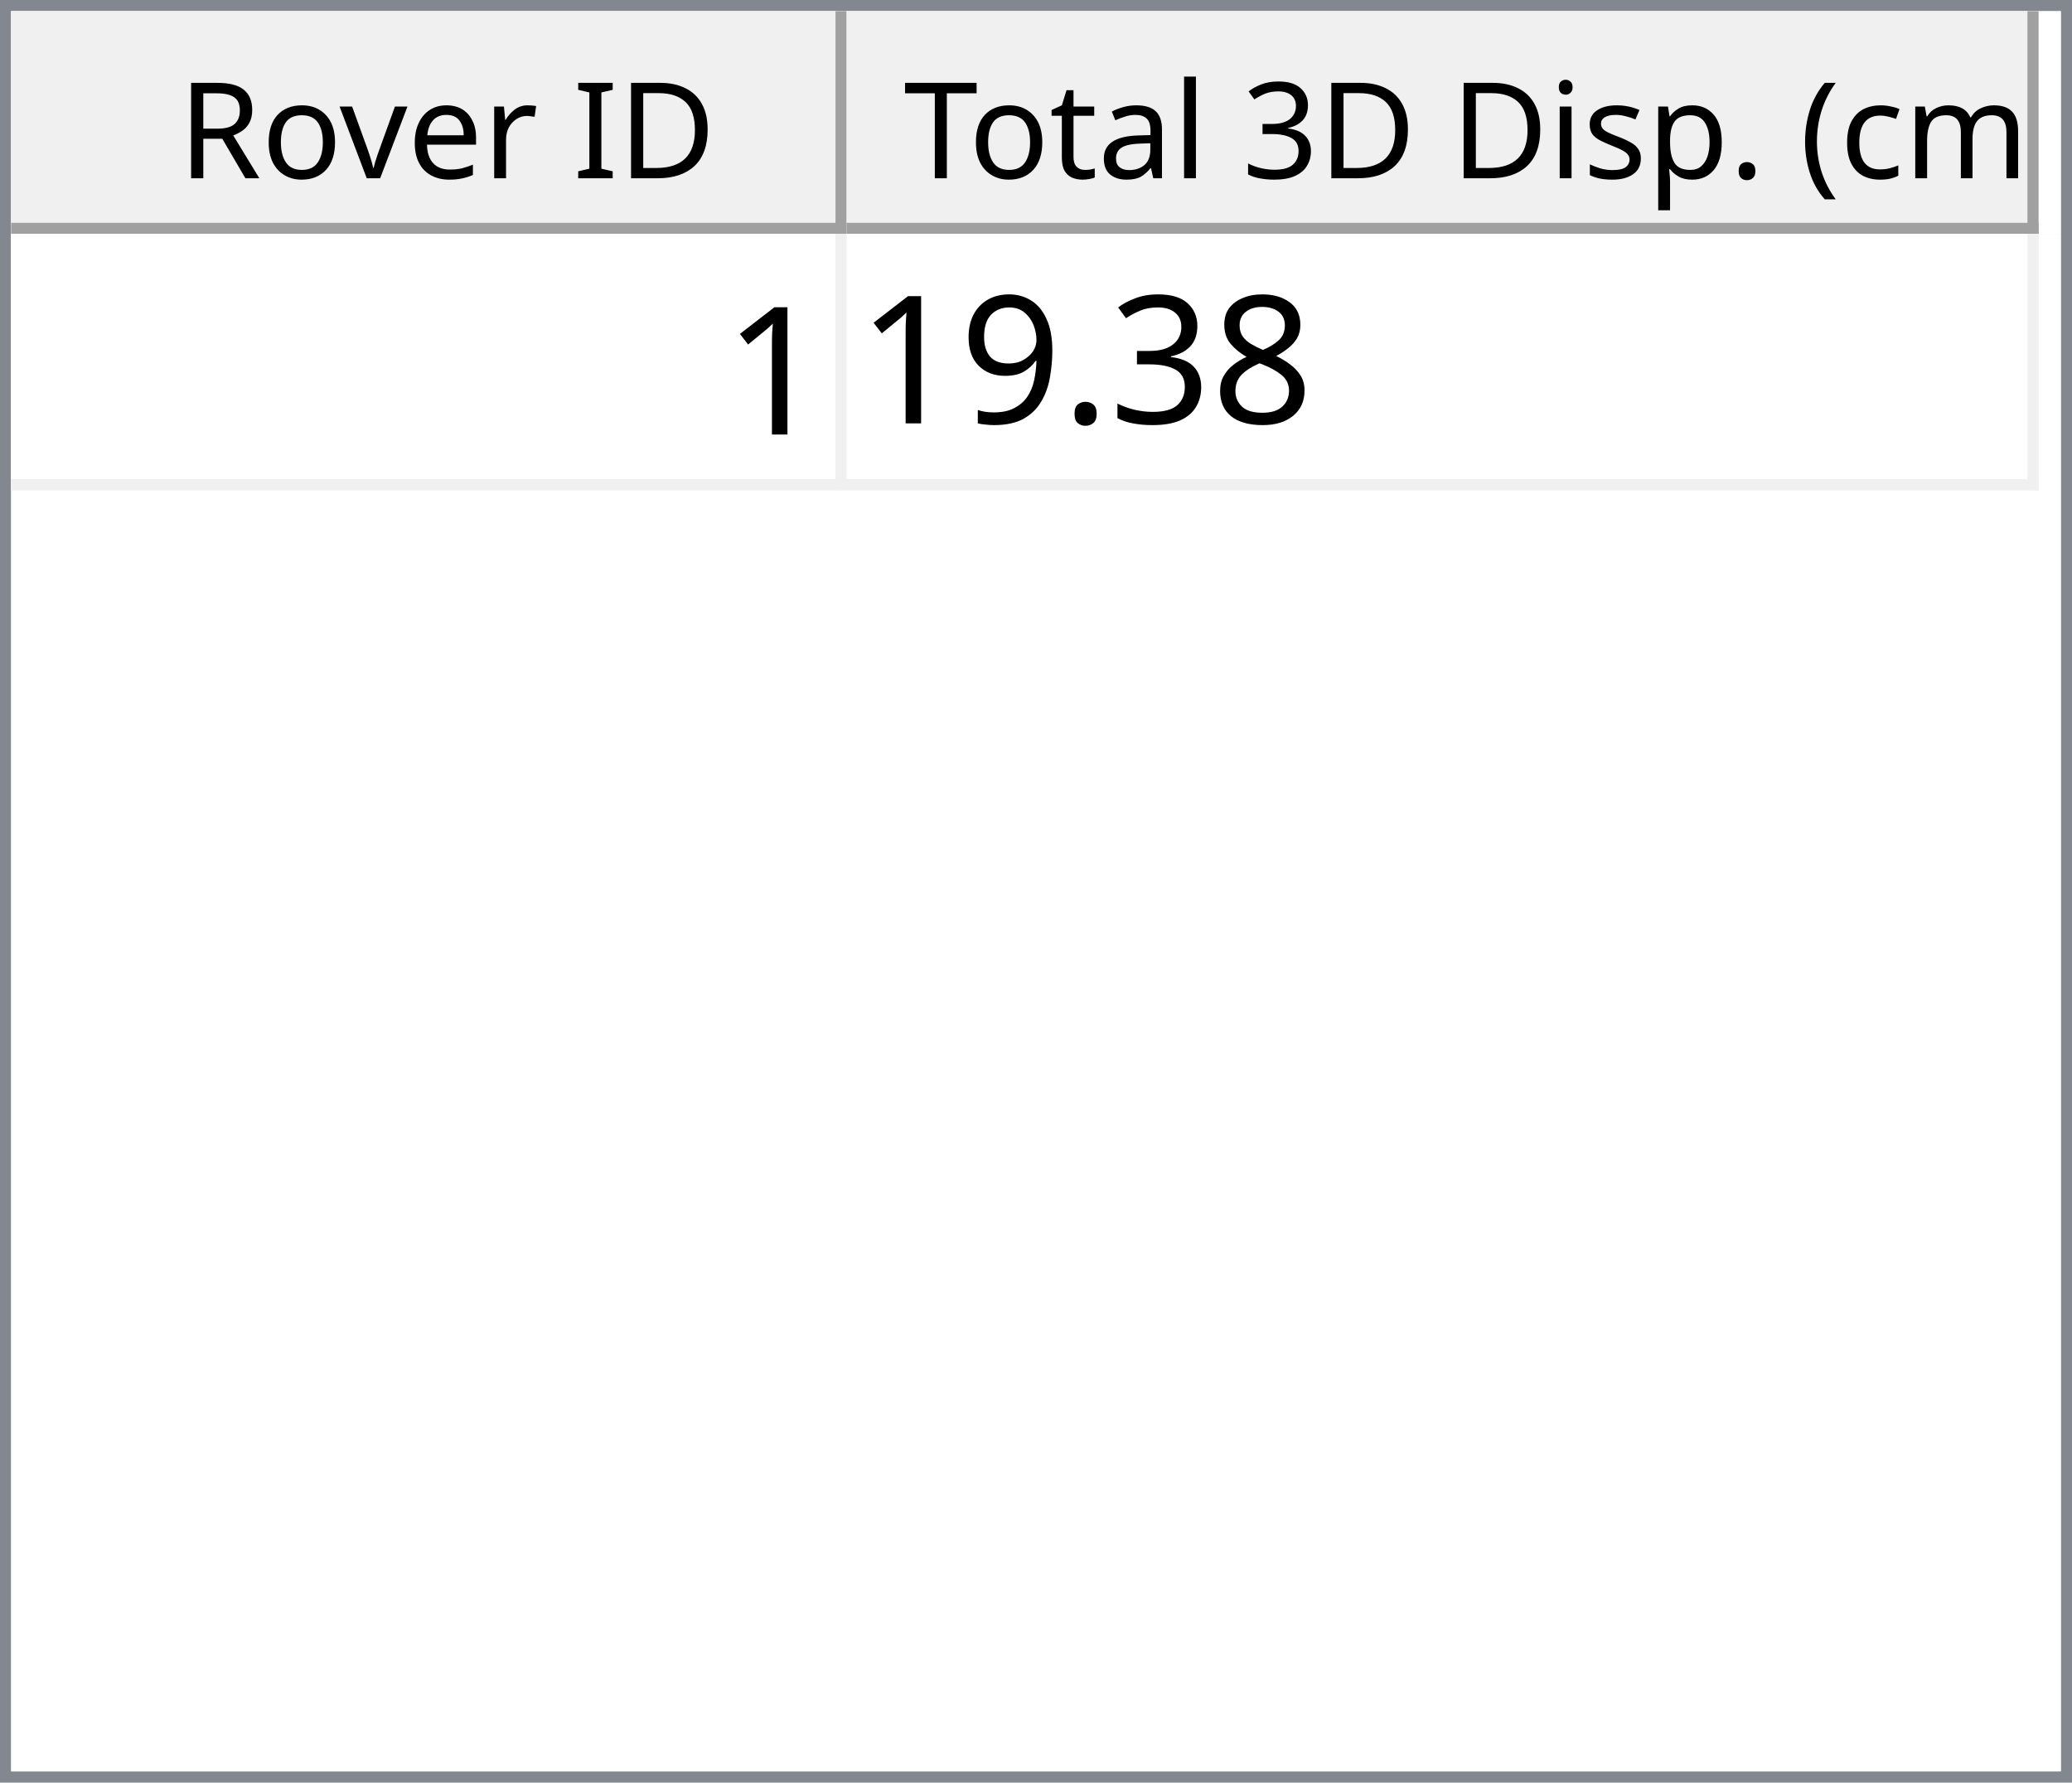
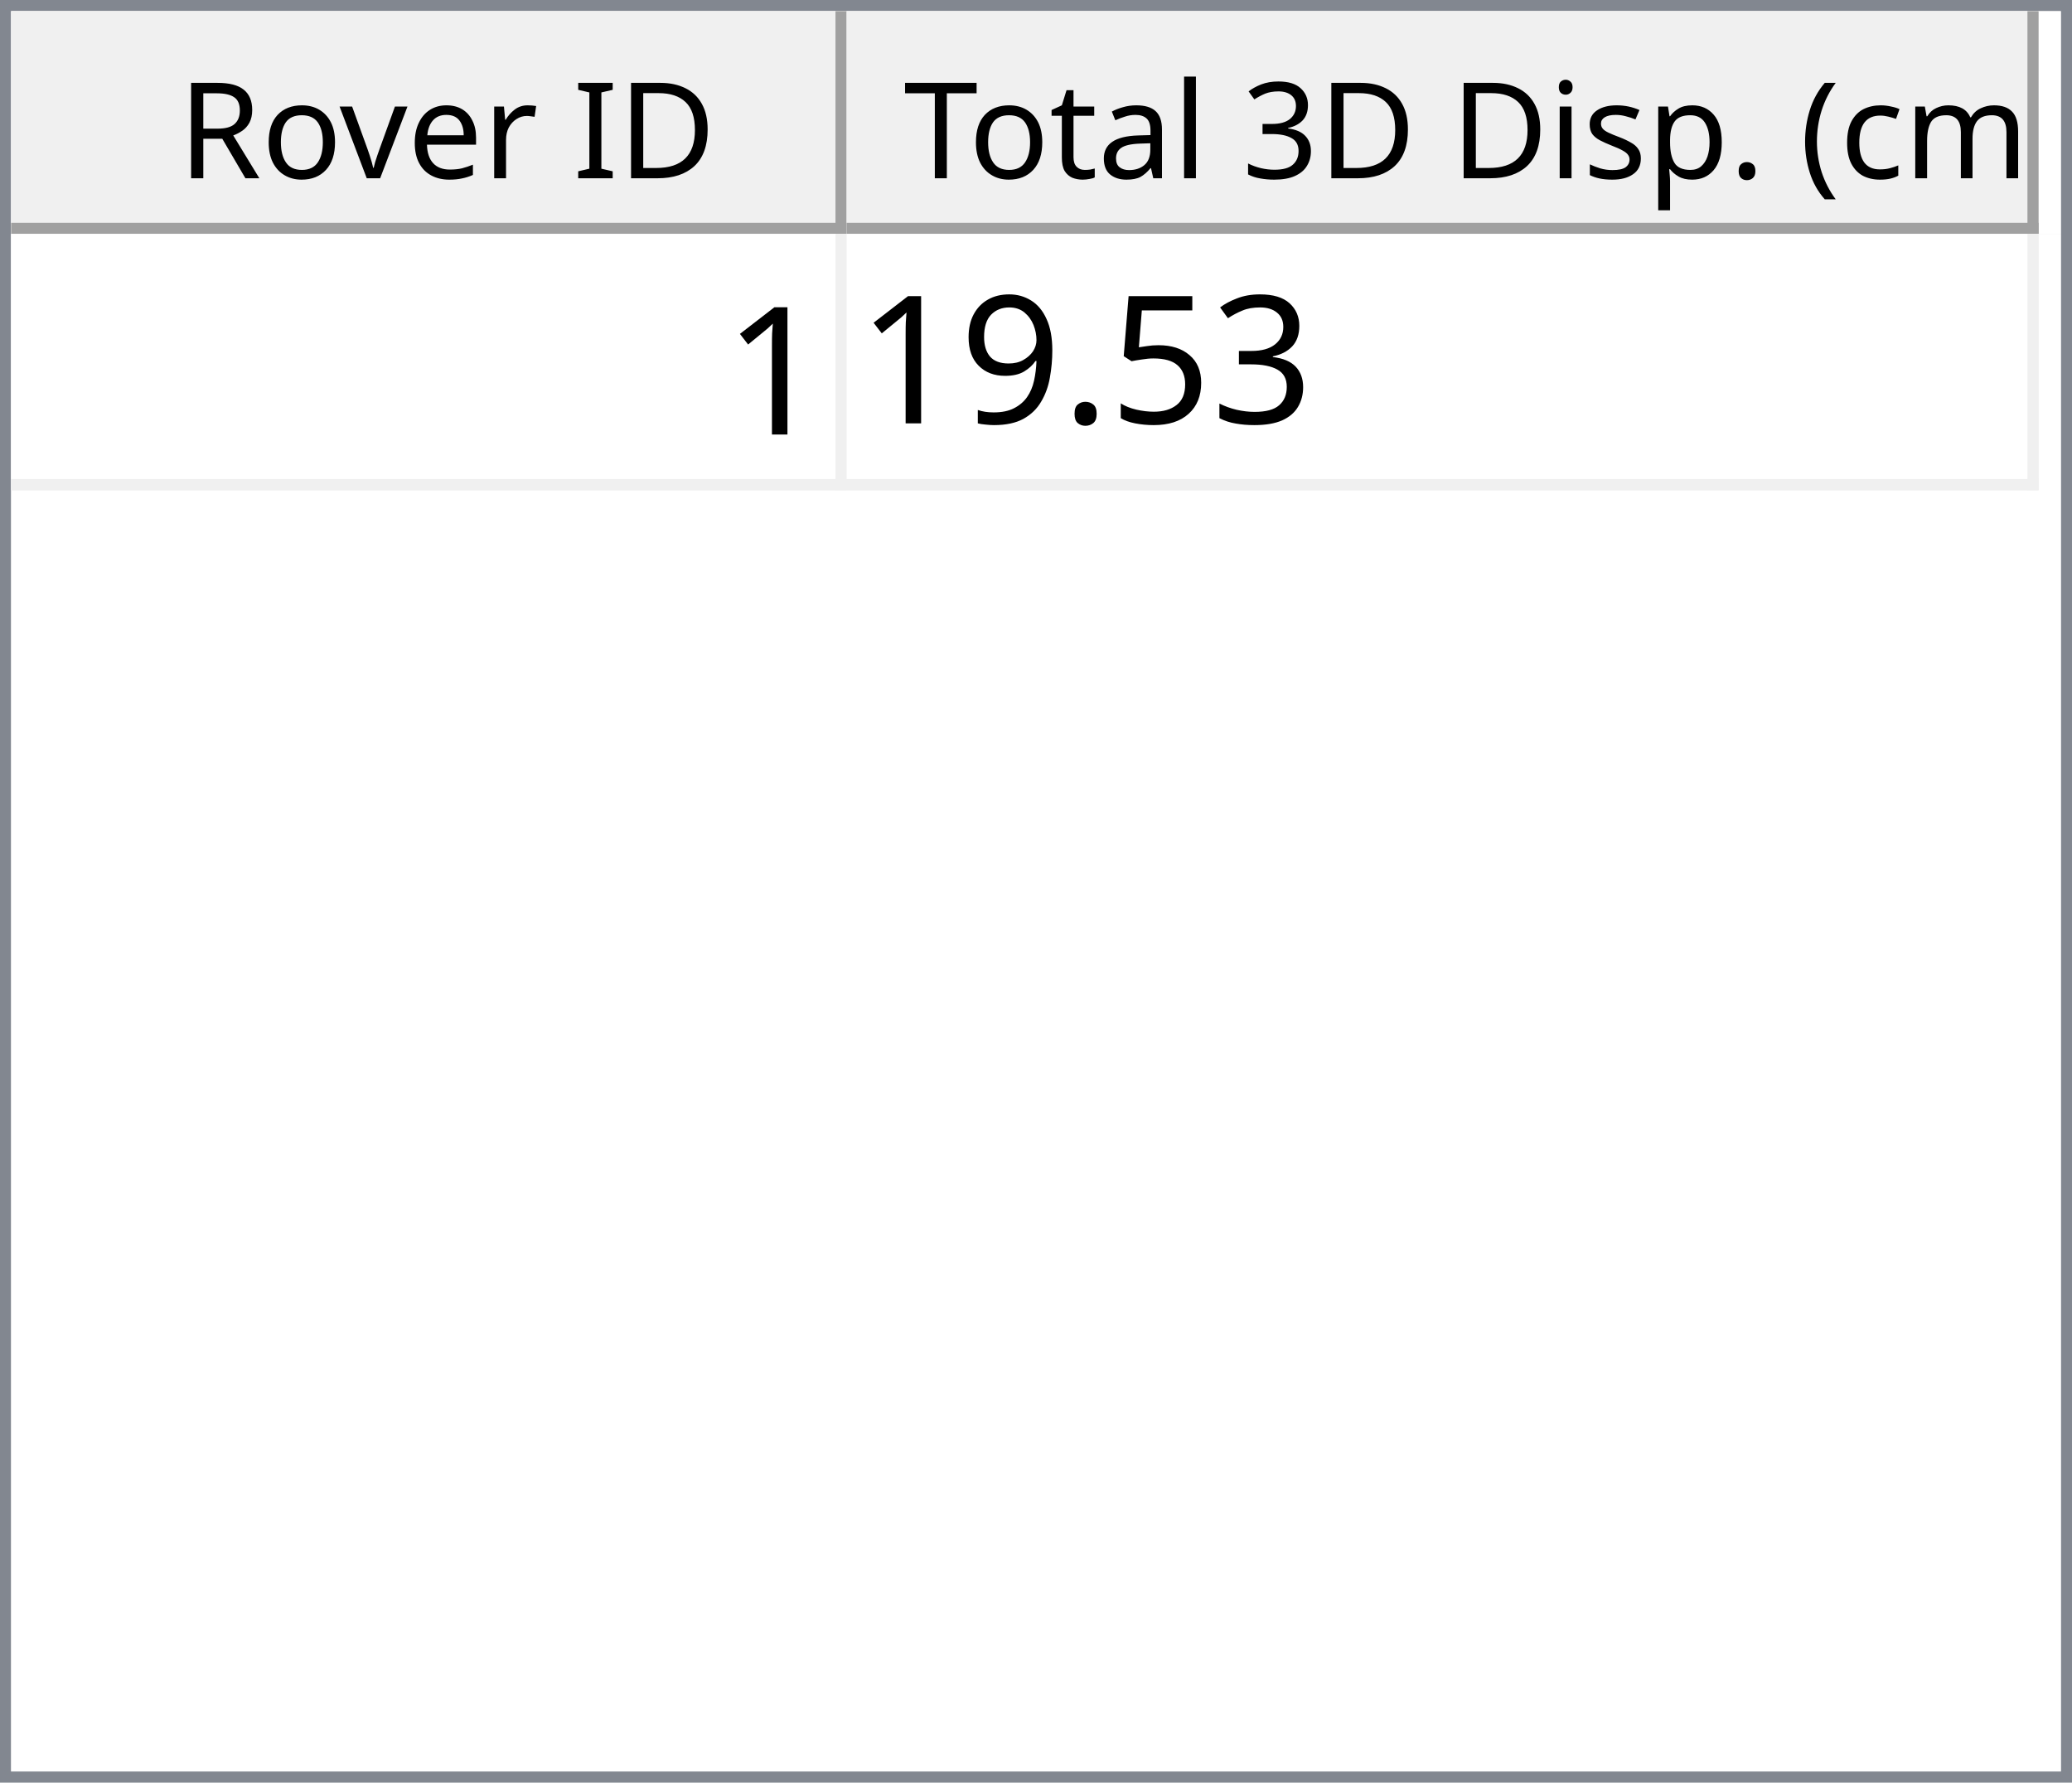
<svg xmlns="http://www.w3.org/2000/svg" style="fill-opacity:1; color-rendering:auto; color-interpolation:auto; text-rendering:auto; stroke:black; stroke-linecap:square; stroke-miterlimit:10; shape-rendering:auto; stroke-opacity:1; fill:black; stroke-dasharray:none; font-weight:normal; stroke-width:1; font-family:'Dialog'; font-style:normal; stroke-linejoin:miter; font-size:12px; stroke-dashoffset:0; image-rendering:auto;" width="186" height="160">
  <defs id="genericDefs" />
  <g>
    <defs id="defs1">
      <clipPath clipPathUnits="userSpaceOnUse" id="clipPath1">
        <path d="M0 0 L186 0 L186 160 L0 160 L0 0 Z" />
      </clipPath>
      <clipPath clipPathUnits="userSpaceOnUse" id="clipPath2">
        <path d="M0 0 L0 160 L186 160 L186 0 Z" />
      </clipPath>
      <clipPath clipPathUnits="userSpaceOnUse" id="clipPath3">
        <path d="M0 0 L0 20 L184 20 L184 0 Z" />
      </clipPath>
      <clipPath clipPathUnits="userSpaceOnUse" id="clipPath4">
        <path d="M0 0 L0 20 L75 20 L75 0 Z" />
      </clipPath>
      <clipPath clipPathUnits="userSpaceOnUse" id="clipPath5">
        <path d="M1 1 L1 19 L74 19 L74 1 Z" />
      </clipPath>
      <clipPath clipPathUnits="userSpaceOnUse" id="clipPath6">
        <path d="M0 0 L0 18 L73 18 L73 0 Z" />
      </clipPath>
      <clipPath clipPathUnits="userSpaceOnUse" id="clipPath7">
        <path d="M-0.5 -0.5 L-0.5 19.5 L74.5 19.5 L74.5 -0.5 Z" />
      </clipPath>
      <clipPath clipPathUnits="userSpaceOnUse" id="clipPath8">
        <path d="M0 0 L0 20 L107 20 L107 0 Z" />
      </clipPath>
      <clipPath clipPathUnits="userSpaceOnUse" id="clipPath9">
        <path d="M1 1 L1 19 L106 19 L106 1 Z" />
      </clipPath>
      <clipPath clipPathUnits="userSpaceOnUse" id="clipPath10">
        <path d="M0 0 L0 18 L105 18 L105 0 Z" />
      </clipPath>
      <clipPath clipPathUnits="userSpaceOnUse" id="clipPath11">
        <path d="M-0.5 -0.5 L-0.5 19.5 L106.5 19.5 L106.5 -0.5 Z" />
      </clipPath>
      <clipPath clipPathUnits="userSpaceOnUse" id="clipPath12">
        <path d="M0 0 L0 138 L184 138 L184 0 Z" />
      </clipPath>
      <clipPath clipPathUnits="userSpaceOnUse" id="clipPath13">
        <path d="M0 0 L0 23 L182 23 L182 0 Z" />
      </clipPath>
      <clipPath clipPathUnits="userSpaceOnUse" id="clipPath14">
        <path d="M-0.5 -0.5 L-0.5 22.5 L181.5 22.5 L181.5 -0.5 Z" />
      </clipPath>
      <clipPath clipPathUnits="userSpaceOnUse" id="clipPath15">
        <path d="M0 0 L0 22 L74 22 L74 0 Z" />
      </clipPath>
      <clipPath clipPathUnits="userSpaceOnUse" id="clipPath16">
        <path d="M0 0 L0 22 L106 22 L106 0 Z" />
      </clipPath>
      <font horiz-adv-x="64.551" id="font1">
        <font-face ascent="107.91" descent="25.098" units-per-em="100" style="font-style:normal; font-family:Segoe UI; font-weight:normal;" />
        <missing-glyph horiz-adv-x="64.551" d="M8.109 0 L8.109 68.266 L56.453 68.266 L56.453 0 L8.109 0 ZM15.328 7.234 L49.219 7.234 L49.219 61.031 L15.328 61.031 L15.328 7.234 Z" />
        <glyph unicode="D" horiz-adv-x="70.117" d="M9.188 0 L9.188 70.016 L28.516 70.016 Q65.531 70.016 65.531 35.891 Q65.531 19.672 55.25 9.836 Q44.969 0 27.734 0 L9.188 0 ZM17.391 62.594 L17.391 7.422 L27.828 7.422 Q41.609 7.422 49.273 14.797 Q56.938 22.172 56.938 35.688 Q56.938 62.594 28.328 62.594 L17.391 62.594 Z" />
        <glyph unicode="I" horiz-adv-x="26.611" d="M17.391 0 L9.188 0 L9.188 70.016 L17.391 70.016 L17.391 0 Z" />
        <glyph unicode=" " horiz-adv-x="27.393" d="" />
        <glyph unicode="r" horiz-adv-x="34.766" d="M34.188 41.891 Q32.078 43.5 28.125 43.5 Q23 43.5 19.555 38.672 Q16.109 33.844 16.109 25.484 L16.109 0 L8.109 0 L8.109 50 L16.109 50 L16.109 39.703 L16.312 39.703 Q18.016 44.969 21.531 47.922 Q25.047 50.875 29.391 50.875 Q32.516 50.875 34.188 50.203 L34.188 41.891 Z" />
        <glyph unicode="e" horiz-adv-x="52.295" d="M48.297 23 L12.984 23 Q13.188 14.656 17.484 10.109 Q21.781 5.562 29.297 5.562 Q37.75 5.562 44.828 11.141 L44.828 3.609 Q38.234 -1.172 27.391 -1.172 Q16.797 -1.172 10.742 5.641 Q4.688 12.453 4.688 24.812 Q4.688 36.469 11.305 43.82 Q17.922 51.172 27.734 51.172 Q37.547 51.172 42.922 44.828 Q48.297 38.484 48.297 27.203 L48.297 23 ZM40.094 29.781 Q40.047 36.719 36.75 40.578 Q33.453 44.438 27.594 44.438 Q21.922 44.438 17.969 40.383 Q14.016 36.328 13.094 29.781 L40.094 29.781 Z" />
        <glyph unicode="v" horiz-adv-x="47.9" d="M47.406 50 L27.484 0 L19.625 0 L0.688 50 L9.469 50 L22.172 13.672 Q23.578 9.672 23.922 6.688 L24.125 6.688 Q24.609 10.453 25.688 13.484 L38.969 50 L47.406 50 Z" />
        <glyph unicode="o" horiz-adv-x="58.594" d="M29 -1.172 Q17.922 -1.172 11.305 5.836 Q4.688 12.844 4.688 24.422 Q4.688 37.016 11.57 44.094 Q18.453 51.172 30.172 51.172 Q41.359 51.172 47.633 44.289 Q53.906 37.406 53.906 25.203 Q53.906 13.234 47.141 6.031 Q40.375 -1.172 29 -1.172 ZM29.594 44.438 Q21.875 44.438 17.383 39.188 Q12.891 33.938 12.891 24.703 Q12.891 15.828 17.43 10.695 Q21.969 5.562 29.594 5.562 Q37.359 5.562 41.531 10.594 Q45.703 15.625 45.703 24.906 Q45.703 34.281 41.531 39.359 Q37.359 44.438 29.594 44.438 Z" />
        <glyph unicode="R" horiz-adv-x="59.814" d="M59.375 0 L49.609 0 L37.891 19.625 Q36.281 22.359 34.766 24.289 Q33.25 26.219 31.664 27.438 Q30.078 28.656 28.25 29.219 Q26.422 29.781 24.125 29.781 L17.391 29.781 L17.391 0 L9.188 0 L9.188 70.016 L30.078 70.016 Q34.672 70.016 38.555 68.867 Q42.438 67.719 45.289 65.375 Q48.141 63.031 49.758 59.547 Q51.375 56.062 51.375 51.375 Q51.375 47.703 50.273 44.656 Q49.172 41.609 47.148 39.211 Q45.125 36.812 42.266 35.133 Q39.406 33.453 35.844 32.516 L35.844 32.328 Q37.594 31.547 38.891 30.547 Q40.188 29.547 41.359 28.18 Q42.531 26.812 43.68 25.078 Q44.828 23.344 46.234 21.047 L59.375 0 ZM17.391 62.594 L17.391 37.203 L28.516 37.203 Q31.594 37.203 34.203 38.133 Q36.812 39.062 38.719 40.797 Q40.625 42.531 41.703 45.047 Q42.781 47.562 42.781 50.688 Q42.781 56.297 39.141 59.445 Q35.5 62.594 28.609 62.594 L17.391 62.594 Z" />
        <glyph unicode=")" horiz-adv-x="30.176" d="M8.297 -15.922 L1.172 -15.922 Q16.406 2.344 16.406 26.812 Q16.406 51.469 1.078 70.016 L8.297 70.016 Q23.531 52.156 23.531 26.703 Q23.531 1.375 8.297 -15.922 Z" />
        <glyph unicode="m" horiz-adv-x="86.133" d="M79.109 0 L71.094 0 L71.094 28.719 Q71.094 37.016 68.531 40.727 Q65.969 44.438 59.906 44.438 Q54.781 44.438 51.195 39.75 Q47.609 35.062 47.609 28.516 L47.609 0 L39.594 0 L39.594 29.688 Q39.594 44.438 28.219 44.438 Q22.953 44.438 19.531 40.016 Q16.109 35.594 16.109 28.516 L16.109 0 L8.109 0 L8.109 50 L16.109 50 L16.109 42.094 L16.312 42.094 Q21.625 51.172 31.844 51.172 Q36.969 51.172 40.773 48.312 Q44.578 45.453 46 40.828 Q51.562 51.172 62.594 51.172 Q79.109 51.172 79.109 30.812 L79.109 0 Z" />
        <glyph unicode="c" horiz-adv-x="46.191" d="M42.188 2.297 Q36.422 -1.172 28.516 -1.172 Q17.828 -1.172 11.258 5.789 Q4.688 12.75 4.688 23.828 Q4.688 36.188 11.766 43.68 Q18.844 51.172 30.672 51.172 Q37.25 51.172 42.281 48.734 L42.281 40.531 Q36.719 44.438 30.375 44.438 Q22.703 44.438 17.797 38.945 Q12.891 33.453 12.891 24.516 Q12.891 15.719 17.508 10.641 Q22.125 5.562 29.891 5.562 Q36.422 5.562 42.188 9.906 L42.188 2.297 Z" />
        <glyph unicode="(" horiz-adv-x="30.176" d="M29.109 -15.922 L21.969 -15.922 Q6.844 1.375 6.844 26.703 Q6.844 52.156 21.969 70.016 L29.203 70.016 Q13.875 51.469 13.875 26.812 Q13.875 2.344 29.109 -15.922 Z" />
        <glyph unicode="." horiz-adv-x="21.68" d="M10.891 -1.078 Q8.641 -1.078 7.055 0.539 Q5.469 2.156 5.469 4.391 Q5.469 6.641 7.055 8.273 Q8.641 9.906 10.891 9.906 Q13.188 9.906 14.797 8.273 Q16.406 6.641 16.406 4.391 Q16.406 2.156 14.797 0.539 Q13.188 -1.078 10.891 -1.078 Z" />
        <glyph unicode="p" horiz-adv-x="58.789" d="M16.312 7.234 L16.109 7.234 L16.109 -23 L8.109 -23 L8.109 50 L16.109 50 L16.109 41.219 L16.312 41.219 Q22.219 51.172 33.594 51.172 Q43.266 51.172 48.688 44.461 Q54.109 37.75 54.109 26.469 Q54.109 13.922 48 6.375 Q41.891 -1.172 31.297 -1.172 Q21.578 -1.172 16.312 7.234 ZM16.109 27.391 L16.109 20.406 Q16.109 14.203 20.141 9.883 Q24.172 5.562 30.375 5.562 Q37.641 5.562 41.773 11.133 Q45.906 16.703 45.906 26.609 Q45.906 34.969 42.047 39.703 Q38.188 44.438 31.594 44.438 Q24.609 44.438 20.359 39.578 Q16.109 34.719 16.109 27.391 Z" />
        <glyph unicode="s" horiz-adv-x="42.432" d="M5.078 1.812 L5.078 10.406 Q11.625 5.562 19.484 5.562 Q30.031 5.562 30.031 12.594 Q30.031 14.594 29.125 15.992 Q28.219 17.391 26.68 18.461 Q25.141 19.531 23.07 20.383 Q21 21.234 18.609 22.172 Q15.281 23.484 12.766 24.828 Q10.25 26.172 8.57 27.859 Q6.891 29.547 6.031 31.695 Q5.172 33.844 5.172 36.719 Q5.172 40.234 6.789 42.945 Q8.406 45.656 11.086 47.484 Q13.766 49.312 17.211 50.242 Q20.656 51.172 24.312 51.172 Q30.812 51.172 35.938 48.922 L35.938 40.828 Q30.422 44.438 23.25 44.438 Q21 44.438 19.195 43.922 Q17.391 43.406 16.094 42.477 Q14.797 41.547 14.086 40.258 Q13.375 38.969 13.375 37.406 Q13.375 35.453 14.086 34.133 Q14.797 32.812 16.164 31.789 Q17.531 30.766 19.484 29.938 Q21.438 29.109 23.922 28.125 Q27.25 26.859 29.883 25.516 Q32.516 24.172 34.375 22.484 Q36.234 20.797 37.234 18.602 Q38.234 16.406 38.234 13.375 Q38.234 9.672 36.602 6.938 Q34.969 4.203 32.234 2.398 Q29.5 0.594 25.93 -0.289 Q22.359 -1.172 18.453 -1.172 Q10.75 -1.172 5.078 1.812 Z" />
        <glyph unicode="i" horiz-adv-x="24.219" d="M12.203 62.703 Q10.062 62.703 8.547 64.164 Q7.031 65.625 7.031 67.875 Q7.031 70.125 8.547 71.609 Q10.062 73.094 12.203 73.094 Q14.406 73.094 15.945 71.609 Q17.484 70.125 17.484 67.875 Q17.484 65.719 15.945 64.211 Q14.406 62.703 12.203 62.703 ZM16.109 0 L8.109 0 L8.109 50 L16.109 50 L16.109 0 Z" />
        <glyph unicode="3" horiz-adv-x="53.906" d="M46.531 19.828 Q46.531 15.094 44.75 11.211 Q42.969 7.328 39.719 4.57 Q36.469 1.812 31.93 0.297 Q27.391 -1.219 21.922 -1.219 Q11.922 -1.219 6 2.594 L6 11.188 Q13.094 5.609 22.219 5.609 Q25.875 5.609 28.828 6.539 Q31.781 7.469 33.906 9.227 Q36.031 10.984 37.18 13.477 Q38.328 15.969 38.328 19.094 Q38.328 32.812 18.797 32.812 L12.984 32.812 L12.984 39.594 L18.5 39.594 Q35.797 39.594 35.797 52.484 Q35.797 64.406 22.609 64.406 Q15.188 64.406 8.688 59.422 L8.688 67.188 Q15.375 71.188 24.609 71.188 Q29 71.188 32.57 69.969 Q36.141 68.75 38.68 66.555 Q41.219 64.359 42.609 61.281 Q44 58.203 44 54.5 Q44 40.672 30.031 36.719 L30.031 36.531 Q33.594 36.141 36.625 34.797 Q39.656 33.453 41.852 31.305 Q44.047 29.156 45.289 26.25 Q46.531 23.344 46.531 19.828 Z" />
        <glyph unicode="l" horiz-adv-x="24.219" d="M16.109 0 L8.109 0 L8.109 74.031 L16.109 74.031 L16.109 0 Z" />
        <glyph unicode="a" horiz-adv-x="50.879" d="M43.891 0 L35.891 0 L35.891 7.812 L35.688 7.812 Q30.469 -1.172 20.312 -1.172 Q12.844 -1.172 8.617 2.781 Q4.391 6.734 4.391 13.281 Q4.391 27.297 20.906 29.594 L35.891 31.688 Q35.891 44.438 25.594 44.438 Q16.547 44.438 9.281 38.281 L9.281 46.484 Q16.656 51.172 26.266 51.172 Q43.891 51.172 43.891 32.516 L43.891 0 ZM35.891 25.297 L23.828 23.641 Q18.266 22.859 15.43 20.875 Q12.594 18.891 12.594 13.875 Q12.594 10.203 15.211 7.883 Q17.828 5.562 22.172 5.562 Q28.125 5.562 32.008 9.742 Q35.891 13.922 35.891 20.312 L35.891 25.297 Z" />
        <glyph unicode="t" horiz-adv-x="33.887" d="M31.297 0.484 Q28.469 -1.078 23.828 -1.078 Q10.688 -1.078 10.688 13.578 L10.688 43.172 L2.094 43.172 L2.094 50 L10.688 50 L10.688 62.203 L18.703 64.797 L18.703 50 L31.297 50 L31.297 43.172 L18.703 43.172 L18.703 14.984 Q18.703 9.969 20.414 7.82 Q22.125 5.672 26.078 5.672 Q29.109 5.672 31.297 7.328 L31.297 0.484 Z" />
        <glyph unicode="T" horiz-adv-x="52.393" d="M50.594 62.594 L30.375 62.594 L30.375 0 L22.172 0 L22.172 62.594 L2 62.594 L2 70.016 L50.594 70.016 L50.594 62.594 Z" />
      </font>
      <font horiz-adv-x="75.0" id="font2">
        <font-face ascent="100.537" descent="21.973" units-per-em="100" style="font-style:normal; font-family:sans-serif; font-weight:normal;" />
        <missing-glyph horiz-adv-x="75.0" d="M12.5 0 L12.5 62.5 L62.5 62.5 L62.5 0 L12.5 0 ZM14.062 1.562 L60.938 1.562 L60.938 60.938 L14.062 60.938 L14.062 1.562 Z" />
        <glyph unicode="1" horiz-adv-x="55.615" d="M37.25 0 L28.469 0 L28.469 56 Q25.297 52.984 20.141 49.953 Q14.984 46.922 10.891 45.406 L10.891 53.906 Q18.266 57.375 23.781 62.305 Q29.297 67.234 31.594 71.875 L37.25 71.875 L37.25 0 Z" />
-         <glyph unicode="8" horiz-adv-x="55.615" d="M17.672 38.812 Q12.203 40.828 9.57 44.539 Q6.938 48.25 6.938 53.422 Q6.938 61.234 12.555 66.555 Q18.172 71.875 27.484 71.875 Q36.859 71.875 42.578 66.43 Q48.297 60.984 48.297 53.172 Q48.297 48.188 45.68 44.508 Q43.062 40.828 37.75 38.812 Q44.344 36.672 47.781 31.883 Q51.219 27.094 51.219 20.453 Q51.219 11.281 44.727 5.031 Q38.234 -1.219 27.641 -1.219 Q17.047 -1.219 10.547 5.055 Q4.047 11.328 4.047 20.703 Q4.047 27.688 7.594 32.398 Q11.141 37.109 17.672 38.812 ZM15.922 53.719 Q15.922 48.641 19.195 45.414 Q22.469 42.188 27.688 42.188 Q32.766 42.188 36.016 45.383 Q39.266 48.578 39.266 53.219 Q39.266 58.062 35.914 61.359 Q32.562 64.656 27.594 64.656 Q22.562 64.656 19.242 61.43 Q15.922 58.203 15.922 53.719 ZM13.094 20.656 Q13.094 16.891 14.875 13.375 Q16.656 9.859 20.172 7.93 Q23.688 6 27.734 6 Q34.031 6 38.133 10.055 Q42.234 14.109 42.234 20.359 Q42.234 26.703 38.016 30.859 Q33.797 35.016 27.438 35.016 Q21.234 35.016 17.164 30.914 Q13.094 26.812 13.094 20.656 Z" />
        <glyph unicode="3" horiz-adv-x="55.615" d="M4.203 18.891 L12.984 20.062 Q14.5 12.594 18.141 9.297 Q21.781 6 27 6 Q33.203 6 37.477 10.297 Q41.75 14.594 41.75 20.953 Q41.75 27 37.797 30.93 Q33.844 34.859 27.734 34.859 Q25.25 34.859 21.531 33.891 L22.516 41.609 Q23.391 41.5 23.922 41.5 Q29.547 41.5 34.039 44.43 Q38.531 47.359 38.531 53.469 Q38.531 58.297 35.258 61.477 Q31.984 64.656 26.812 64.656 Q21.688 64.656 18.266 61.43 Q14.844 58.203 13.875 51.766 L5.078 53.328 Q6.688 62.156 12.398 67.016 Q18.109 71.875 26.609 71.875 Q32.469 71.875 37.398 69.359 Q42.328 66.844 44.945 62.5 Q47.562 58.156 47.562 53.266 Q47.562 48.641 45.07 44.828 Q42.578 41.016 37.703 38.766 Q44.047 37.312 47.562 32.695 Q51.078 28.078 51.078 21.141 Q51.078 11.766 44.242 5.25 Q37.406 -1.266 26.953 -1.266 Q17.531 -1.266 11.305 4.352 Q5.078 9.969 4.203 18.891 Z" />
+         <glyph unicode="5" horiz-adv-x="55.615" d="M4.156 18.75 L13.375 19.531 Q14.406 12.797 18.141 9.398 Q21.875 6 27.156 6 Q33.5 6 37.891 10.789 Q42.281 15.578 42.281 23.484 Q42.281 31 38.062 35.352 Q33.844 39.703 27 39.703 Q22.75 39.703 19.336 37.773 Q15.922 35.844 13.969 32.766 L5.719 33.844 L12.641 70.609 L48.25 70.609 L48.25 62.203 L19.672 62.203 L15.828 42.969 Q22.266 47.469 29.344 47.469 Q38.719 47.469 45.164 40.969 Q51.609 34.469 51.609 24.266 Q51.609 14.547 45.953 7.469 Q39.062 -1.219 27.156 -1.219 Q17.391 -1.219 11.211 4.25 Q5.031 9.719 4.156 18.75 Z" />
        <glyph unicode="." horiz-adv-x="27.783" d="M9.078 0 L9.078 10.016 L19.094 10.016 L19.094 0 L9.078 0 Z" />
        <glyph unicode="9" horiz-adv-x="55.615" d="M5.469 16.547 L13.922 17.328 Q14.984 11.375 18.016 8.688 Q21.047 6 25.781 6 Q29.828 6 32.883 7.859 Q35.938 9.719 37.891 12.82 Q39.844 15.922 41.164 21.195 Q42.484 26.469 42.484 31.938 Q42.484 32.516 42.438 33.688 Q39.797 29.5 35.234 26.883 Q30.672 24.266 25.344 24.266 Q16.453 24.266 10.305 30.711 Q4.156 37.156 4.156 47.703 Q4.156 58.594 10.578 65.234 Q17 71.875 26.656 71.875 Q33.641 71.875 39.43 68.117 Q45.219 64.359 48.219 57.398 Q51.219 50.438 51.219 37.25 Q51.219 23.531 48.242 15.406 Q45.266 7.281 39.383 3.031 Q33.5 -1.219 25.594 -1.219 Q17.188 -1.219 11.867 3.445 Q6.547 8.109 5.469 16.547 ZM41.453 48.141 Q41.453 55.719 37.43 60.156 Q33.406 64.594 27.734 64.594 Q21.875 64.594 17.531 59.812 Q13.188 55.031 13.188 47.406 Q13.188 40.578 17.312 36.305 Q21.438 32.031 27.484 32.031 Q33.594 32.031 37.523 36.305 Q41.453 40.578 41.453 48.141 Z" />
      </font>
    </defs>
    <g style="fill:white; stroke:white;">
      <rect x="0" y="0" width="186" style="clip-path:url(#clipPath1); stroke:none;" height="160" />
    </g>
    <g style="fill:white; text-rendering:optimizeSpeed; color-rendering:optimizeSpeed; image-rendering:optimizeSpeed; shape-rendering:crispEdges; stroke:white; color-interpolation:sRGB;">
      <rect x="0" width="186" height="160" y="0" style="stroke:none;" />
      <path style="stroke:none;" d="M0 160 L186 160 L186 0 L0 0 Z" />
    </g>
    <g style="fill:rgb(240,240,240); font-family:'Segoe UI'; stroke:rgb(240,240,240);">
      <rect x="0" y="0" width="186" style="clip-path:url(#clipPath2); stroke:none;" height="160" />
    </g>
    <g style="fill:rgb(130,135,144); font-family:'Segoe UI'; stroke:rgb(130,135,144);">
      <path d="M0 0 L186 0 L186 160 L0 160 L0 0 ZM1 1 L185 1 L185 159 L1 159 L1 1 Z" style="fill-rule:evenodd; clip-path:url(#clipPath2); stroke:none;" />
    </g>
    <g style="fill:white; font-family:'Segoe UI'; stroke:white;" transform="translate(1,1)">
      <rect x="0" y="0" width="184" style="clip-path:url(#clipPath3); stroke:none;" height="20" />
    </g>
    <g style="fill:rgb(240,240,240); font-family:'Segoe UI'; stroke:rgb(240,240,240);" transform="translate(1,1)">
      <rect x="0" y="0" width="75" style="clip-path:url(#clipPath4); stroke:none;" height="20" />
    </g>
    <g style="font-family:'Segoe UI';" transform="translate(2,2)">
      <text x="14" xml:space="preserve" y="14" style="clip-path:url(#clipPath6); stroke:none;">Rover ID</text>
    </g>
    <g style="fill:rgb(160,160,160); font-family:'Segoe UI'; stroke:rgb(160,160,160); stroke-linejoin:bevel;" transform="translate(1.5,1.5)">
      <line x1="74" x2="74" y1="0" style="fill:none; clip-path:url(#clipPath7);" y2="19" />
    </g>
    <g style="fill:rgb(160,160,160); font-family:'Segoe UI'; stroke:rgb(160,160,160); stroke-linejoin:bevel;" transform="matrix(1,0,0,1,1,1) translate(0.5,0.5)">
      <line x1="0" x2="74" y1="19" style="fill:none; clip-path:url(#clipPath7);" y2="19" />
    </g>
    <g style="fill:rgb(240,240,240); font-family:'Segoe UI'; stroke:rgb(240,240,240);" transform="translate(76,1)">
      <rect x="0" y="0" width="107" style="clip-path:url(#clipPath8); stroke:none;" height="20" />
    </g>
    <g style="font-family:'Segoe UI';" transform="translate(77,2)">
      <text x="1" xml:space="preserve" y="14" style="clip-path:url(#clipPath10); stroke:none;"> Total 3D Disp. (cm)</text>
    </g>
    <g style="fill:rgb(160,160,160); font-family:'Segoe UI'; stroke:rgb(160,160,160); stroke-linejoin:bevel;" transform="translate(76.5,1.5)">
      <line x1="106" x2="106" y1="0" style="fill:none; clip-path:url(#clipPath11);" y2="19" />
    </g>
    <g style="fill:rgb(160,160,160); font-family:'Segoe UI'; stroke:rgb(160,160,160); stroke-linejoin:bevel;" transform="matrix(1,0,0,1,76,1) translate(0.5,0.5)">
      <line x1="0" x2="106" y1="19" style="fill:none; clip-path:url(#clipPath11);" y2="19" />
    </g>
    <g style="fill:white; font-family:'Segoe UI'; stroke:white;" transform="translate(1,21)">
      <rect x="0" y="0" width="184" style="clip-path:url(#clipPath12); stroke:none;" height="138" />
    </g>
    <g style="fill:rgb(240,240,240); font-size:16px; font-family:sans-serif; stroke:rgb(240,240,240);" transform="translate(1,21)">
      <rect x="0" y="0" width="182" style="clip-path:url(#clipPath13); stroke:none;" height="23" />
      <line transform="translate(0.5,0.5)" x1="0" x2="181" y1="22" style="clip-path:url(#clipPath14); fill:none; stroke-linejoin:bevel;" y2="22" />
    </g>
    <g transform="matrix(1,0,0,1,1,21) translate(0.5,0.5)" style="fill:rgb(240,240,240); font-size:16px; font-family:sans-serif; stroke:rgb(240,240,240); stroke-linejoin:bevel;">
      <line x1="74" x2="74" y1="0" style="fill:none; clip-path:url(#clipPath14);" y2="22" />
    </g>
    <g transform="matrix(1,0,0,1,1,21) translate(0.5,0.5)" style="fill:rgb(240,240,240); font-size:16px; font-family:sans-serif; stroke:rgb(240,240,240); stroke-linejoin:bevel;">
      <line x1="181" x2="181" y1="0" style="fill:none; clip-path:url(#clipPath14);" y2="22" />
    </g>
    <g style="fill:white; font-size:16px; font-family:sans-serif; stroke:white;" transform="matrix(1,0,0,1,1,21)">
      <rect x="0" y="0" width="74" style="clip-path:url(#clipPath15); stroke:none;" height="22" />
      <text x="64" y="18" style="fill:black; clip-path:url(#clipPath15); stroke:none;" xml:space="preserve">1</text>
    </g>
    <g style="fill:white; font-size:16px; font-family:sans-serif; stroke:white;" transform="matrix(1,0,0,1,1,21) translate(75,0)">
      <rect x="0" y="0" width="106" style="clip-path:url(#clipPath16); stroke:none;" height="22" />
-       <text x="1" y="17" style="fill:black; clip-path:url(#clipPath16); stroke:none;" xml:space="preserve">19.38</text>
+       <text x="1" y="17" style="fill:black; clip-path:url(#clipPath16); stroke:none;" xml:space="preserve">19.53</text>
    </g>
  </g>
</svg>
